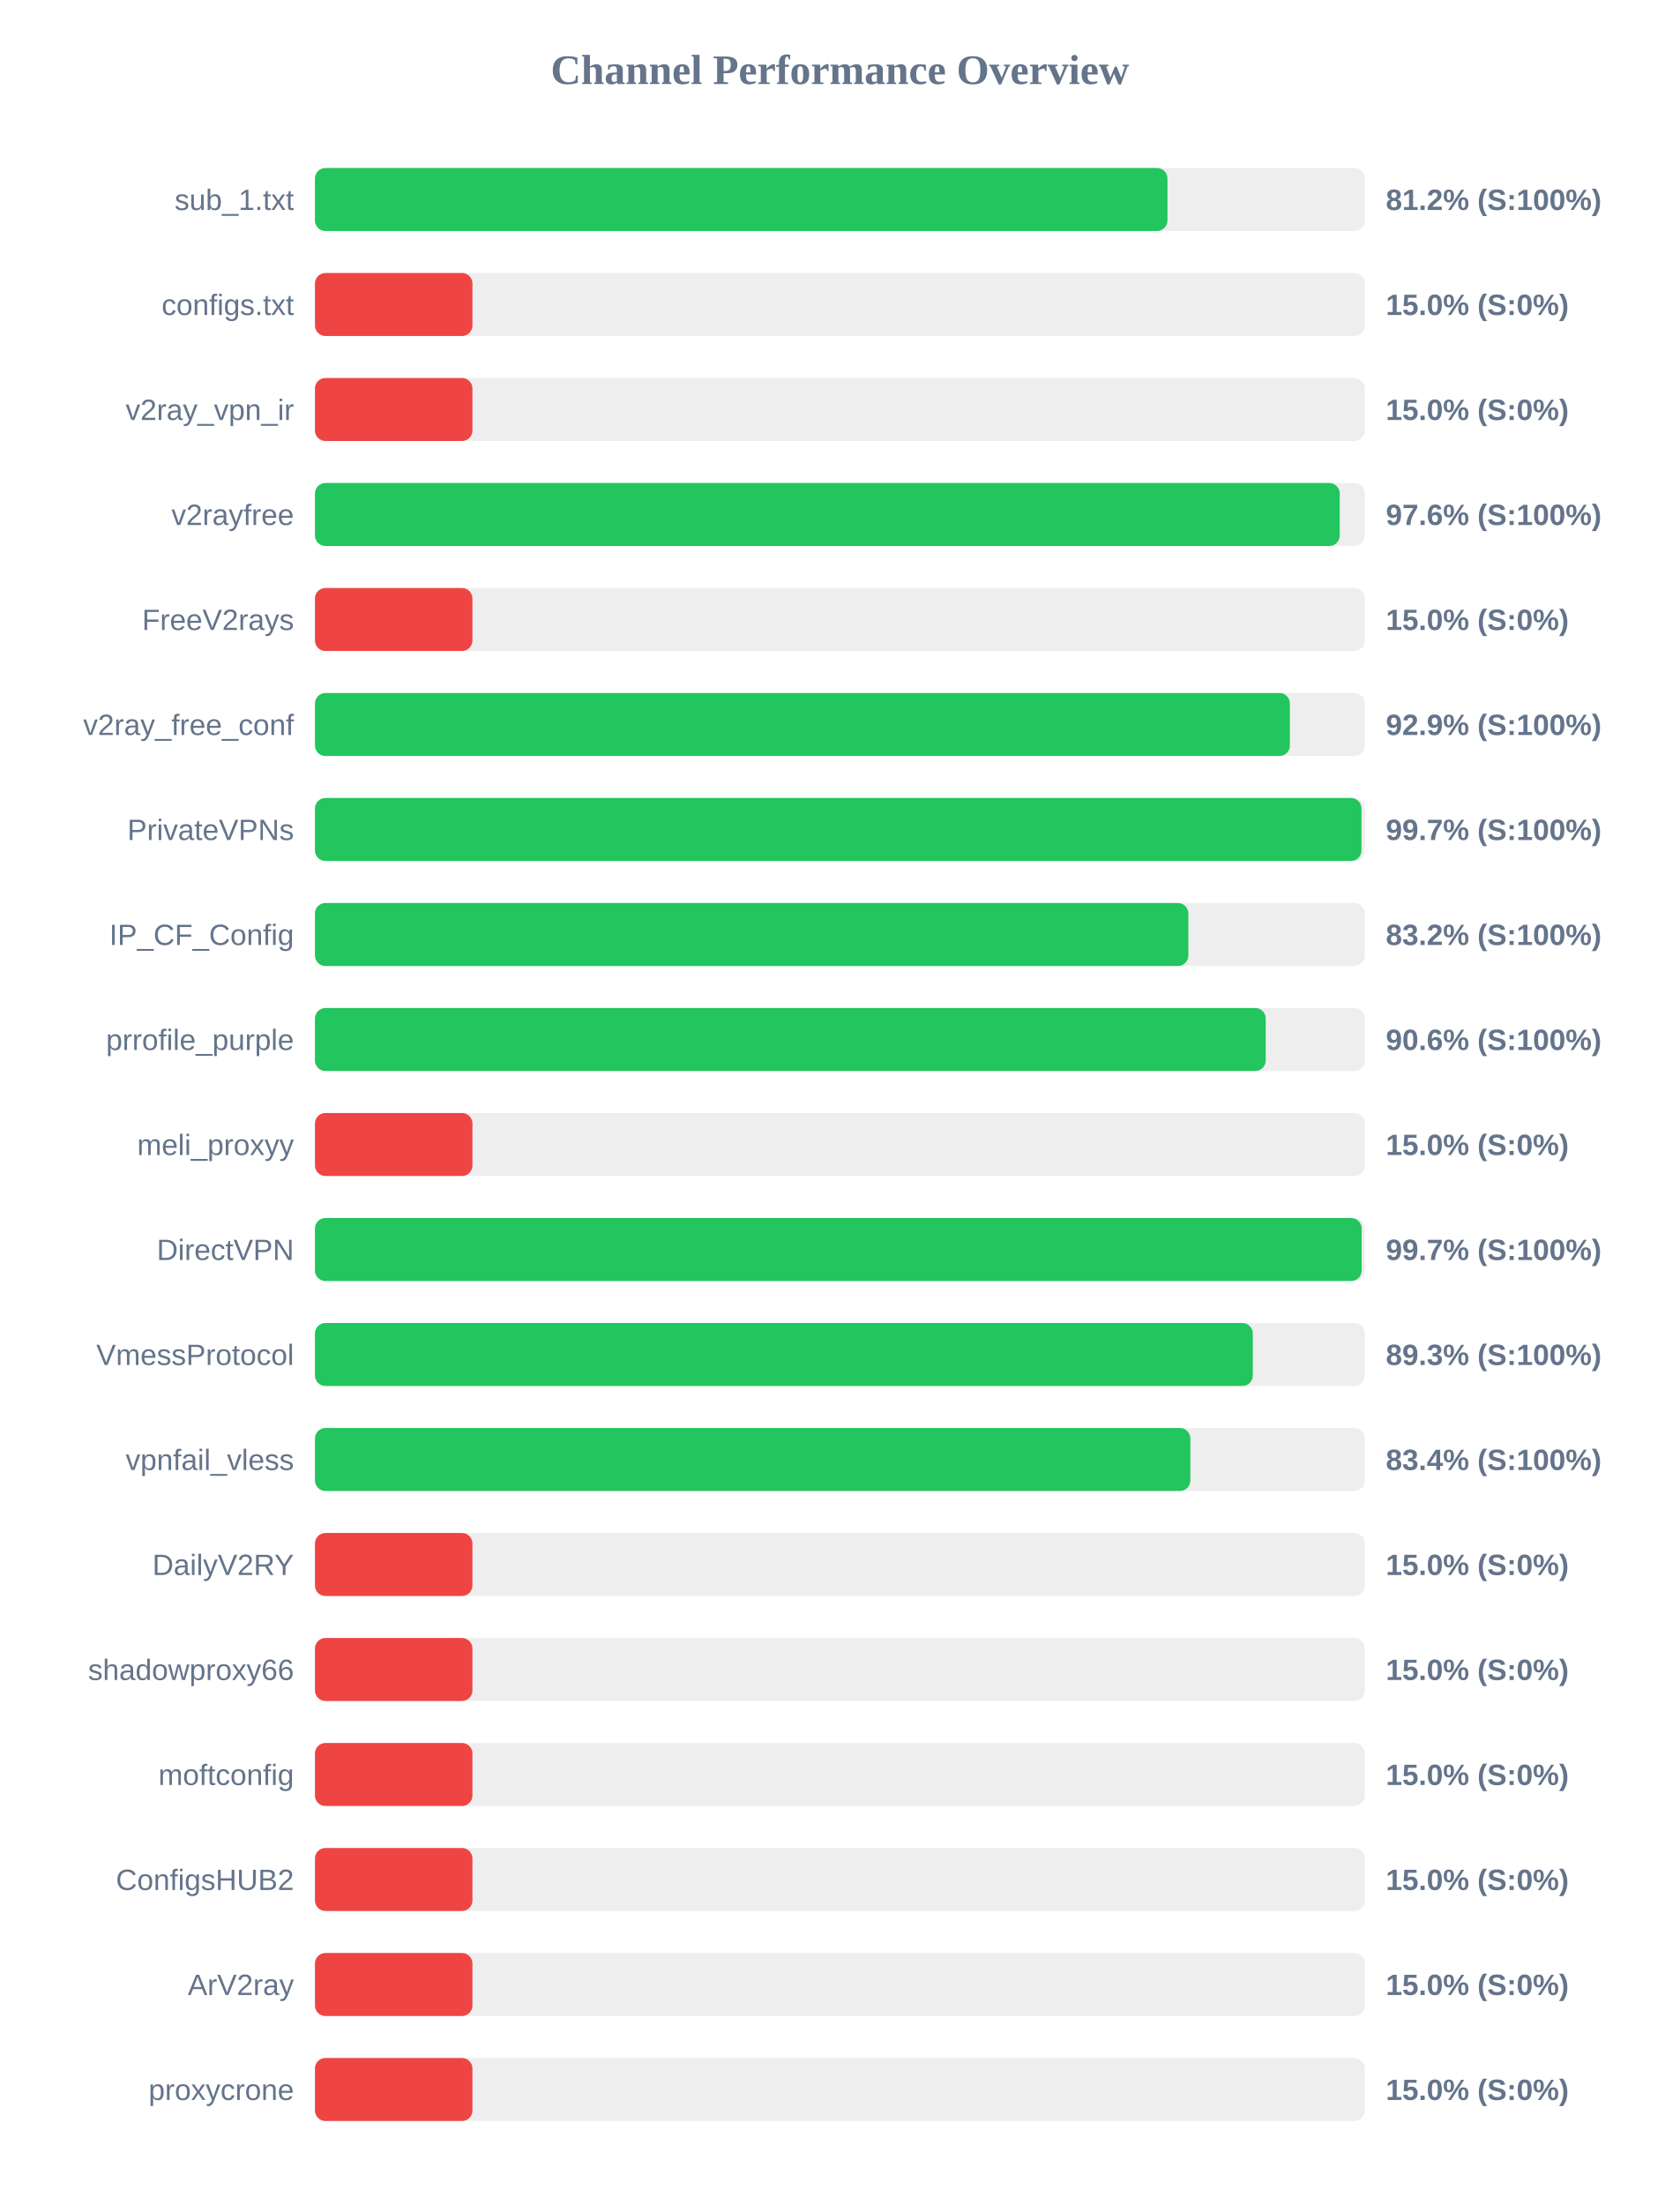
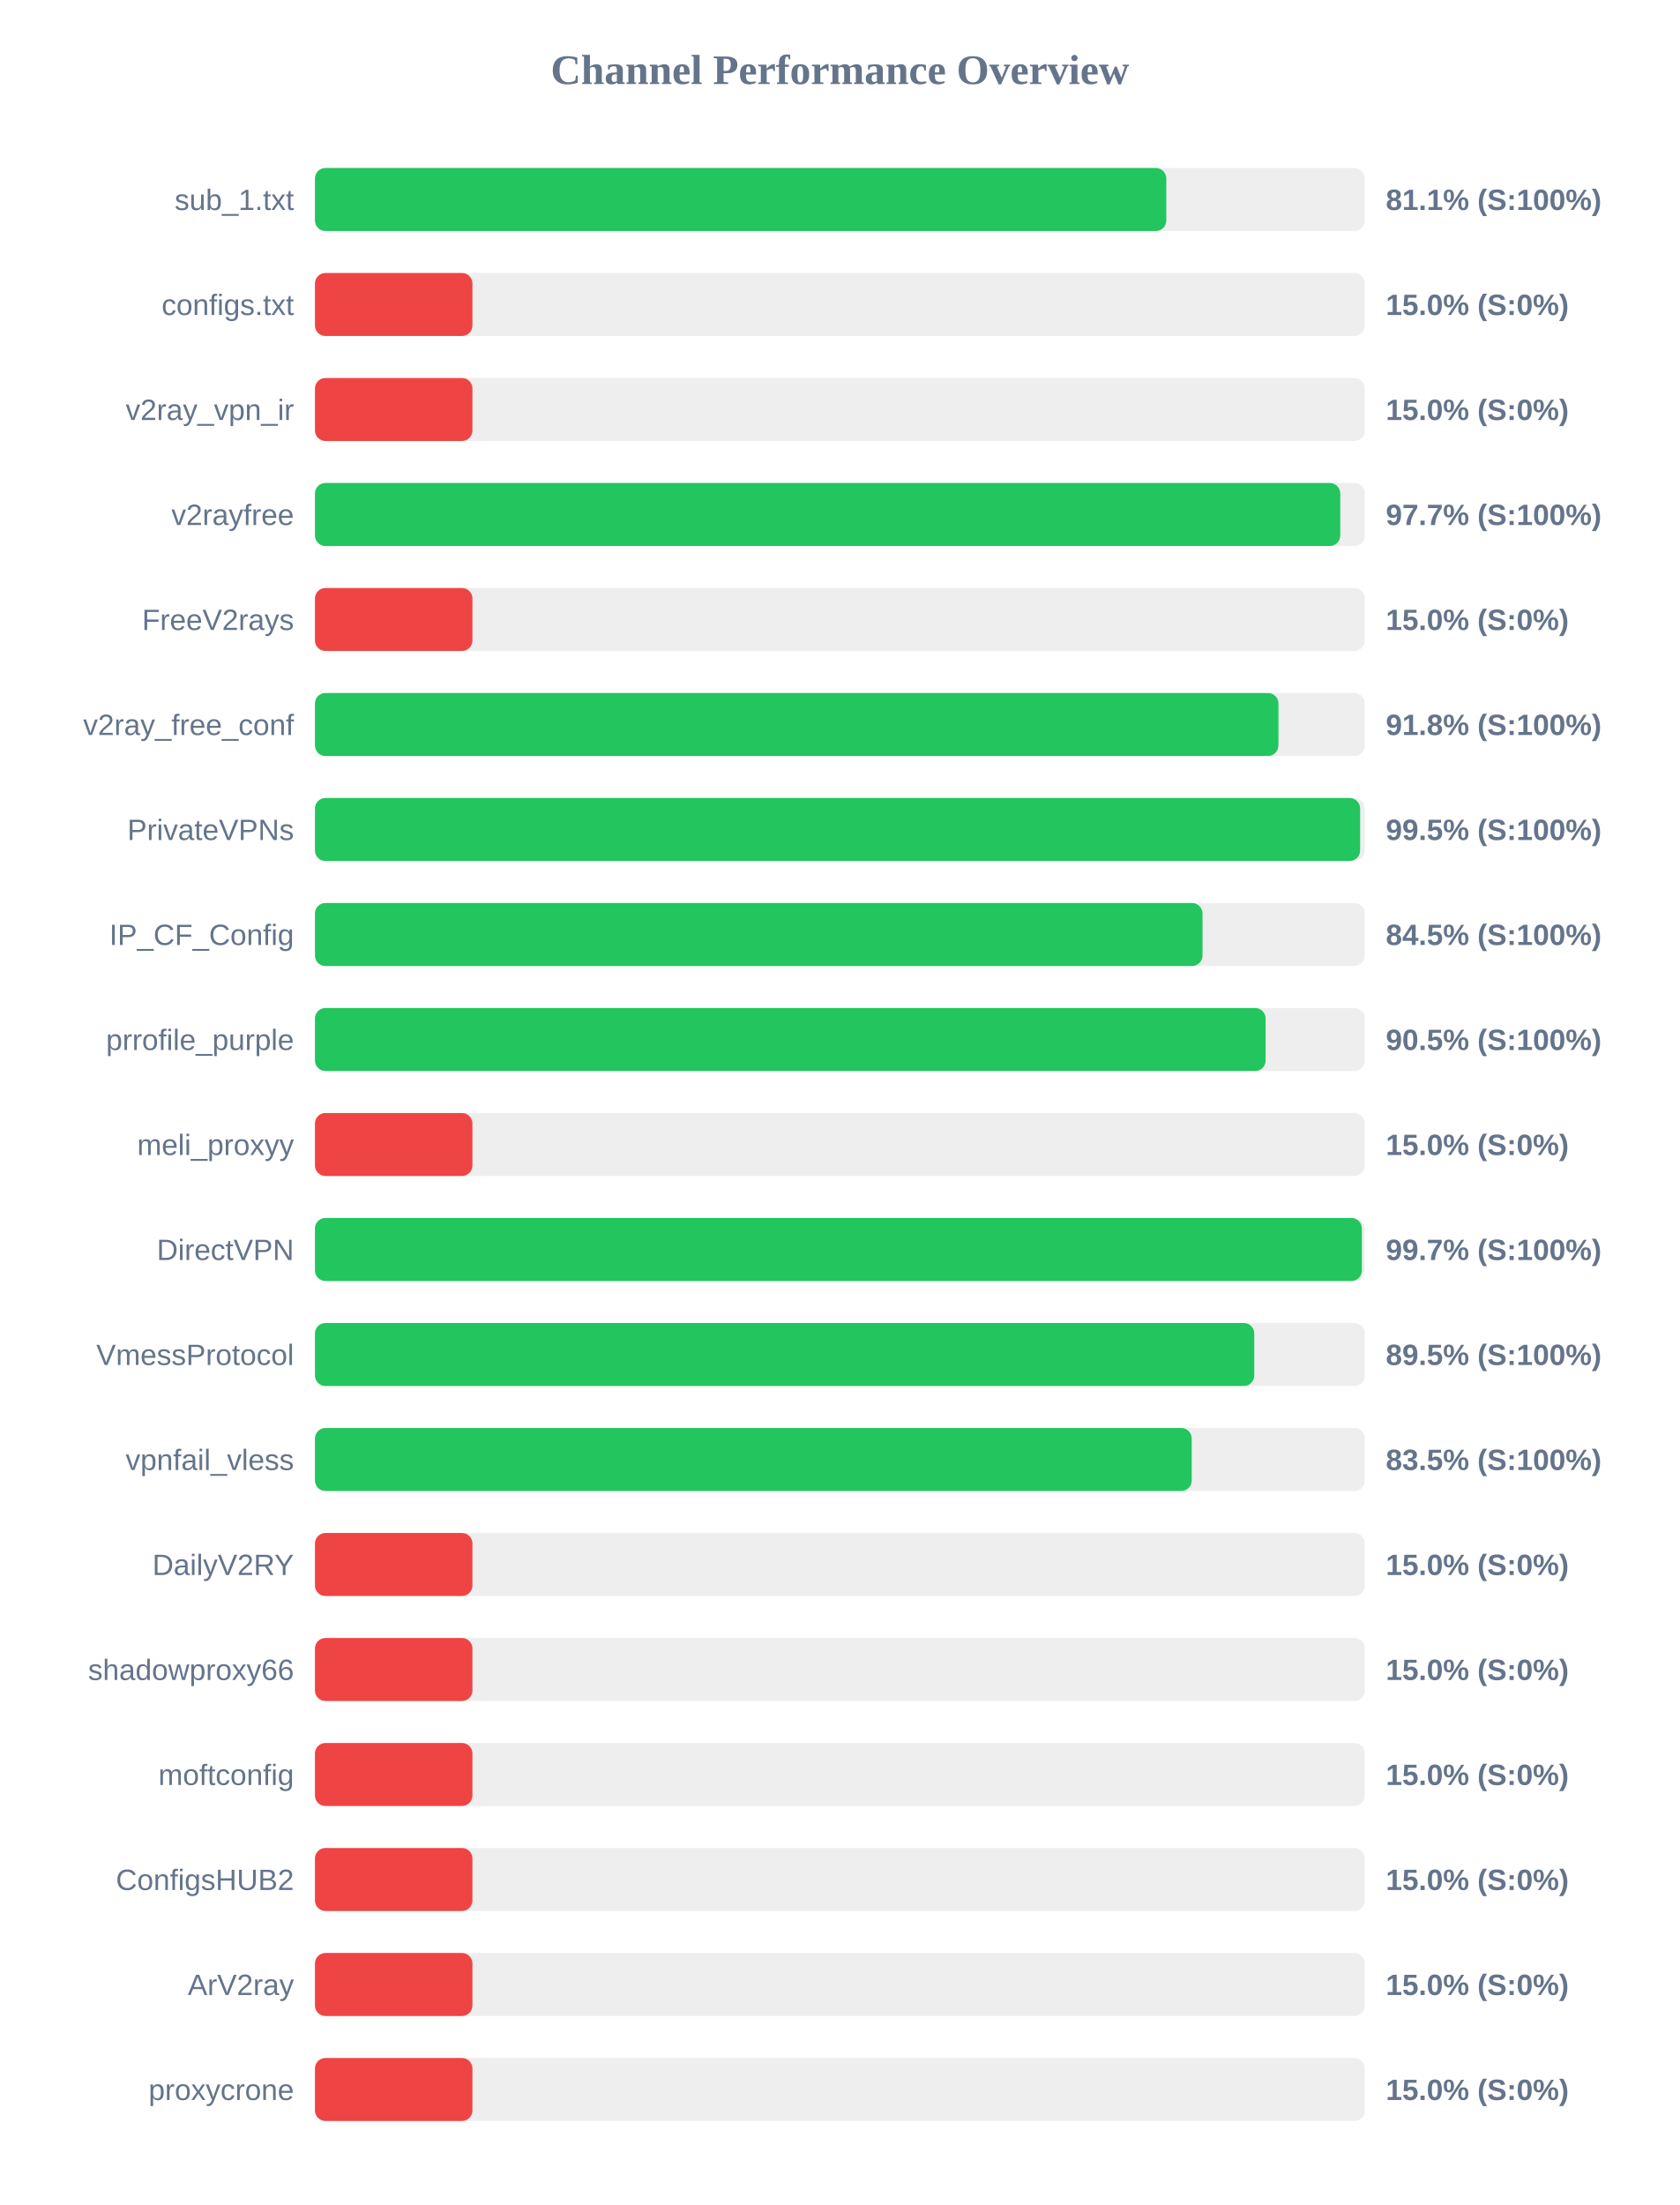
<svg xmlns="http://www.w3.org/2000/svg" width="800" height="1050" version="1.1">
  <style>
        .row { font: 14px Arial; fill: #64748b; }
        .score { font: bold 14px Arial; fill: #64748b; }
    </style>
  <text x="400" y="40" text-anchor="middle" font-size="20px" font-weight="bold" fill="#64748b">Channel Performance Overview</text>
  <rect x="150" y="80" width="500" height="30" fill="#eee" rx="5" />
-   <rect x="150" y="80" width="406.0" height="30" fill="#22c55e" rx="5" />
+   <rect x="150" y="80" width="405.45" height="30" fill="#22c55e" rx="5" />
  <text x="140" y="100" text-anchor="end" class="row">sub_1.txt</text>
-   <text x="660" y="100" text-anchor="start" class="score">81.2% (S:100%)</text>
+   <text x="660" y="100" text-anchor="start" class="score">81.1% (S:100%)</text>
  <rect x="150" y="130" width="500" height="30" fill="#eee" rx="5" />
  <rect x="150" y="130" width="75.0" height="30" fill="#ef4444" rx="5" />
  <text x="140" y="150" text-anchor="end" class="row">configs.txt</text>
  <text x="660" y="150" text-anchor="start" class="score">15.0% (S:0%)</text>
  <rect x="150" y="180" width="500" height="30" fill="#eee" rx="5" />
  <rect x="150" y="180" width="75.0" height="30" fill="#ef4444" rx="5" />
  <text x="140" y="200" text-anchor="end" class="row">v2ray_vpn_ir</text>
  <text x="660" y="200" text-anchor="start" class="score">15.0% (S:0%)</text>
  <rect x="150" y="230" width="500" height="30" fill="#eee" rx="5" />
-   <rect x="150" y="230" width="488.05" height="30" fill="#22c55e" rx="5" />
+   <rect x="150" y="230" width="488.3" height="30" fill="#22c55e" rx="5" />
  <text x="140" y="250" text-anchor="end" class="row">v2rayfree</text>
-   <text x="660" y="250" text-anchor="start" class="score">97.6% (S:100%)</text>
+   <text x="660" y="250" text-anchor="start" class="score">97.7% (S:100%)</text>
  <rect x="150" y="280" width="500" height="30" fill="#eee" rx="5" />
  <rect x="150" y="280" width="75.0" height="30" fill="#ef4444" rx="5" />
  <text x="140" y="300" text-anchor="end" class="row">FreeV2rays</text>
  <text x="660" y="300" text-anchor="start" class="score">15.0% (S:0%)</text>
  <rect x="150" y="330" width="500" height="30" fill="#eee" rx="5" />
-   <rect x="150" y="330" width="464.3" height="30" fill="#22c55e" rx="5" />
+   <rect x="150" y="330" width="458.85" height="30" fill="#22c55e" rx="5" />
  <text x="140" y="350" text-anchor="end" class="row">v2ray_free_conf</text>
-   <text x="660" y="350" text-anchor="start" class="score">92.9% (S:100%)</text>
+   <text x="660" y="350" text-anchor="start" class="score">91.8% (S:100%)</text>
  <rect x="150" y="380" width="500" height="30" fill="#eee" rx="5" />
-   <rect x="150" y="380" width="498.4" height="30" fill="#22c55e" rx="5" />
+   <rect x="150" y="380" width="497.75" height="30" fill="#22c55e" rx="5" />
  <text x="140" y="400" text-anchor="end" class="row">PrivateVPNs</text>
-   <text x="660" y="400" text-anchor="start" class="score">99.7% (S:100%)</text>
+   <text x="660" y="400" text-anchor="start" class="score">99.5% (S:100%)</text>
  <rect x="150" y="430" width="500" height="30" fill="#eee" rx="5" />
-   <rect x="150" y="430" width="415.95" height="30" fill="#22c55e" rx="5" />
+   <rect x="150" y="430" width="422.7" height="30" fill="#22c55e" rx="5" />
  <text x="140" y="450" text-anchor="end" class="row">IP_CF_Config</text>
-   <text x="660" y="450" text-anchor="start" class="score">83.2% (S:100%)</text>
+   <text x="660" y="450" text-anchor="start" class="score">84.5% (S:100%)</text>
  <rect x="150" y="480" width="500" height="30" fill="#eee" rx="5" />
-   <rect x="150" y="480" width="452.8" height="30" fill="#22c55e" rx="5" />
+   <rect x="150" y="480" width="452.75" height="30" fill="#22c55e" rx="5" />
  <text x="140" y="500" text-anchor="end" class="row">prrofile_purple</text>
-   <text x="660" y="500" text-anchor="start" class="score">90.6% (S:100%)</text>
+   <text x="660" y="500" text-anchor="start" class="score">90.5% (S:100%)</text>
  <rect x="150" y="530" width="500" height="30" fill="#eee" rx="5" />
  <rect x="150" y="530" width="75.0" height="30" fill="#ef4444" rx="5" />
  <text x="140" y="550" text-anchor="end" class="row">meli_proxyy</text>
  <text x="660" y="550" text-anchor="start" class="score">15.0% (S:0%)</text>
  <rect x="150" y="580" width="500" height="30" fill="#eee" rx="5" />
-   <rect x="150" y="580" width="498.5" height="30" fill="#22c55e" rx="5" />
+   <rect x="150" y="580" width="498.6" height="30" fill="#22c55e" rx="5" />
  <text x="140" y="600" text-anchor="end" class="row">DirectVPN</text>
  <text x="660" y="600" text-anchor="start" class="score">99.7% (S:100%)</text>
  <rect x="150" y="630" width="500" height="30" fill="#eee" rx="5" />
-   <rect x="150" y="630" width="446.65" height="30" fill="#22c55e" rx="5" />
+   <rect x="150" y="630" width="447.35" height="30" fill="#22c55e" rx="5" />
  <text x="140" y="650" text-anchor="end" class="row">VmessProtocol</text>
-   <text x="660" y="650" text-anchor="start" class="score">89.3% (S:100%)</text>
+   <text x="660" y="650" text-anchor="start" class="score">89.5% (S:100%)</text>
  <rect x="150" y="680" width="500" height="30" fill="#eee" rx="5" />
-   <rect x="150" y="680" width="416.9" height="30" fill="#22c55e" rx="5" />
+   <rect x="150" y="680" width="417.55" height="30" fill="#22c55e" rx="5" />
  <text x="140" y="700" text-anchor="end" class="row">vpnfail_vless</text>
-   <text x="660" y="700" text-anchor="start" class="score">83.4% (S:100%)</text>
+   <text x="660" y="700" text-anchor="start" class="score">83.5% (S:100%)</text>
  <rect x="150" y="730" width="500" height="30" fill="#eee" rx="5" />
  <rect x="150" y="730" width="75.0" height="30" fill="#ef4444" rx="5" />
  <text x="140" y="750" text-anchor="end" class="row">DailyV2RY</text>
  <text x="660" y="750" text-anchor="start" class="score">15.0% (S:0%)</text>
  <rect x="150" y="780" width="500" height="30" fill="#eee" rx="5" />
  <rect x="150" y="780" width="75.0" height="30" fill="#ef4444" rx="5" />
  <text x="140" y="800" text-anchor="end" class="row">shadowproxy66</text>
  <text x="660" y="800" text-anchor="start" class="score">15.0% (S:0%)</text>
  <rect x="150" y="830" width="500" height="30" fill="#eee" rx="5" />
  <rect x="150" y="830" width="75.0" height="30" fill="#ef4444" rx="5" />
  <text x="140" y="850" text-anchor="end" class="row">moftconfig</text>
  <text x="660" y="850" text-anchor="start" class="score">15.0% (S:0%)</text>
  <rect x="150" y="880" width="500" height="30" fill="#eee" rx="5" />
  <rect x="150" y="880" width="75.0" height="30" fill="#ef4444" rx="5" />
  <text x="140" y="900" text-anchor="end" class="row">ConfigsHUB2</text>
  <text x="660" y="900" text-anchor="start" class="score">15.0% (S:0%)</text>
  <rect x="150" y="930" width="500" height="30" fill="#eee" rx="5" />
  <rect x="150" y="930" width="75.0" height="30" fill="#ef4444" rx="5" />
  <text x="140" y="950" text-anchor="end" class="row">ArV2ray</text>
  <text x="660" y="950" text-anchor="start" class="score">15.0% (S:0%)</text>
  <rect x="150" y="980" width="500" height="30" fill="#eee" rx="5" />
  <rect x="150" y="980" width="75.0" height="30" fill="#ef4444" rx="5" />
  <text x="140" y="1000" text-anchor="end" class="row">proxycrone</text>
  <text x="660" y="1000" text-anchor="start" class="score">15.0% (S:0%)</text>
</svg>
